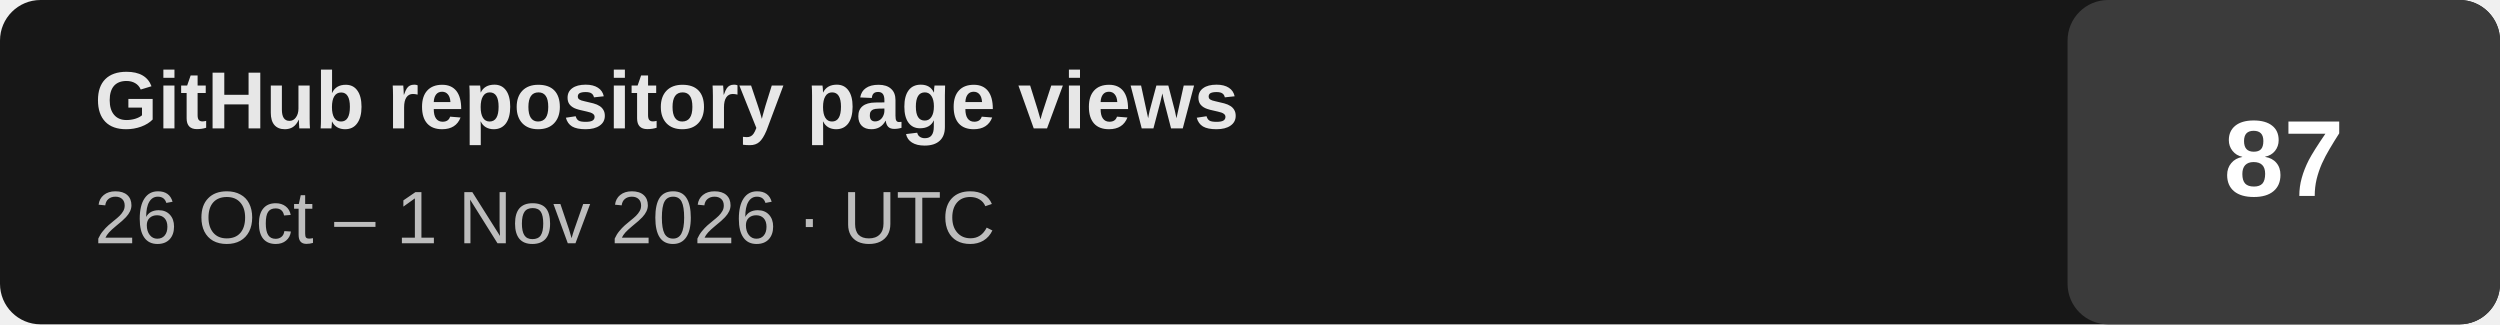
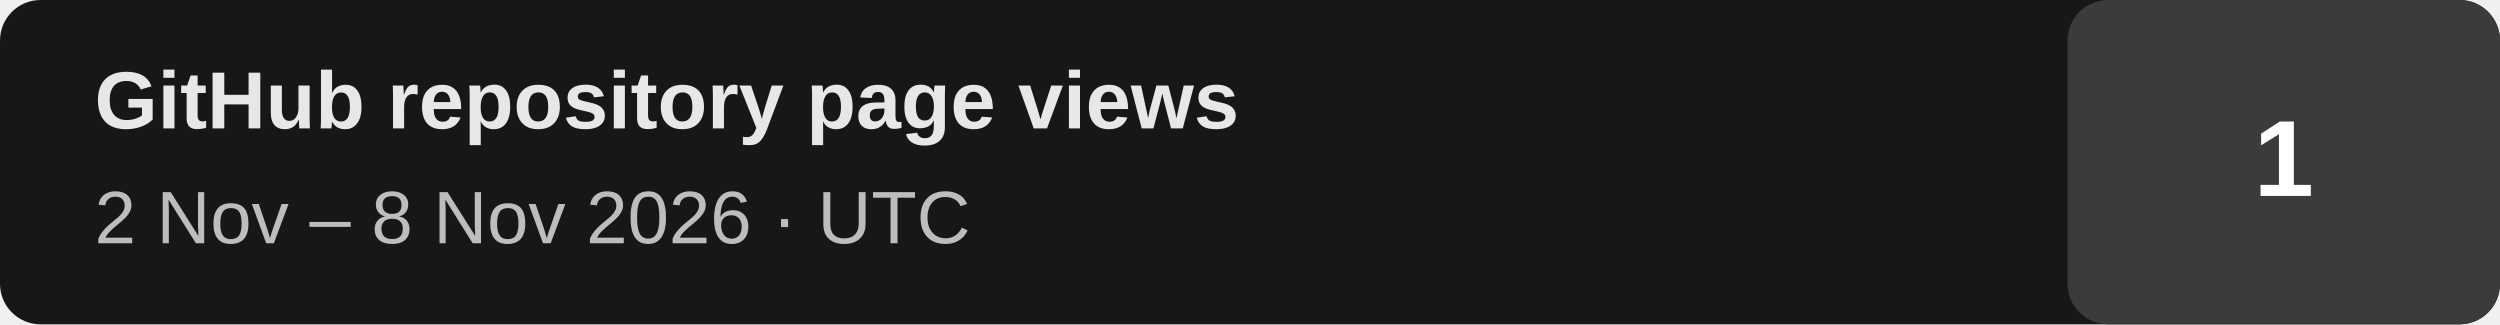
- <svg xmlns="http://www.w3.org/2000/svg" width="370" height="48" viewBox="0 0 370 48" role="img" aria-label="GitHub repository page views: 87 (previous completed UTC week 2026-10-26 to 2026-11-01)">
+ <svg xmlns="http://www.w3.org/2000/svg" width="370" height="48" viewBox="0 0 370 48" role="img" aria-label="GitHub repository page views: 1 (previous completed UTC week 2026-11-02 to 2026-11-08)">
  <rect width="370" height="48" rx="6" fill="#171717" />
  <rect x="306" width="64" height="48" rx="6" fill="#3b3b3b" />
  <text x="14" y="19" fill="#e7e7e7" font-family="Arial,Helvetica,sans-serif" font-size="12" font-weight="700">GitHub repository page views</text>
-   <text x="14" y="36" fill="#bdbdbd" font-family="Arial,Helvetica,sans-serif" font-size="11">26 Oct – 1 Nov 2026 · UTC</text>
-   <text x="338" y="29" text-anchor="middle" fill="#ffffff" font-family="Arial,Helvetica,sans-serif" font-size="16" font-weight="700">87</text>
+   <text x="14" y="36" fill="#bdbdbd" font-family="Arial,Helvetica,sans-serif" font-size="11">2 Nov – 8 Nov 2026 · UTC</text>
+   <text x="338" y="29" text-anchor="middle" fill="#ffffff" font-family="Arial,Helvetica,sans-serif" font-size="16" font-weight="700">1</text>
</svg>
